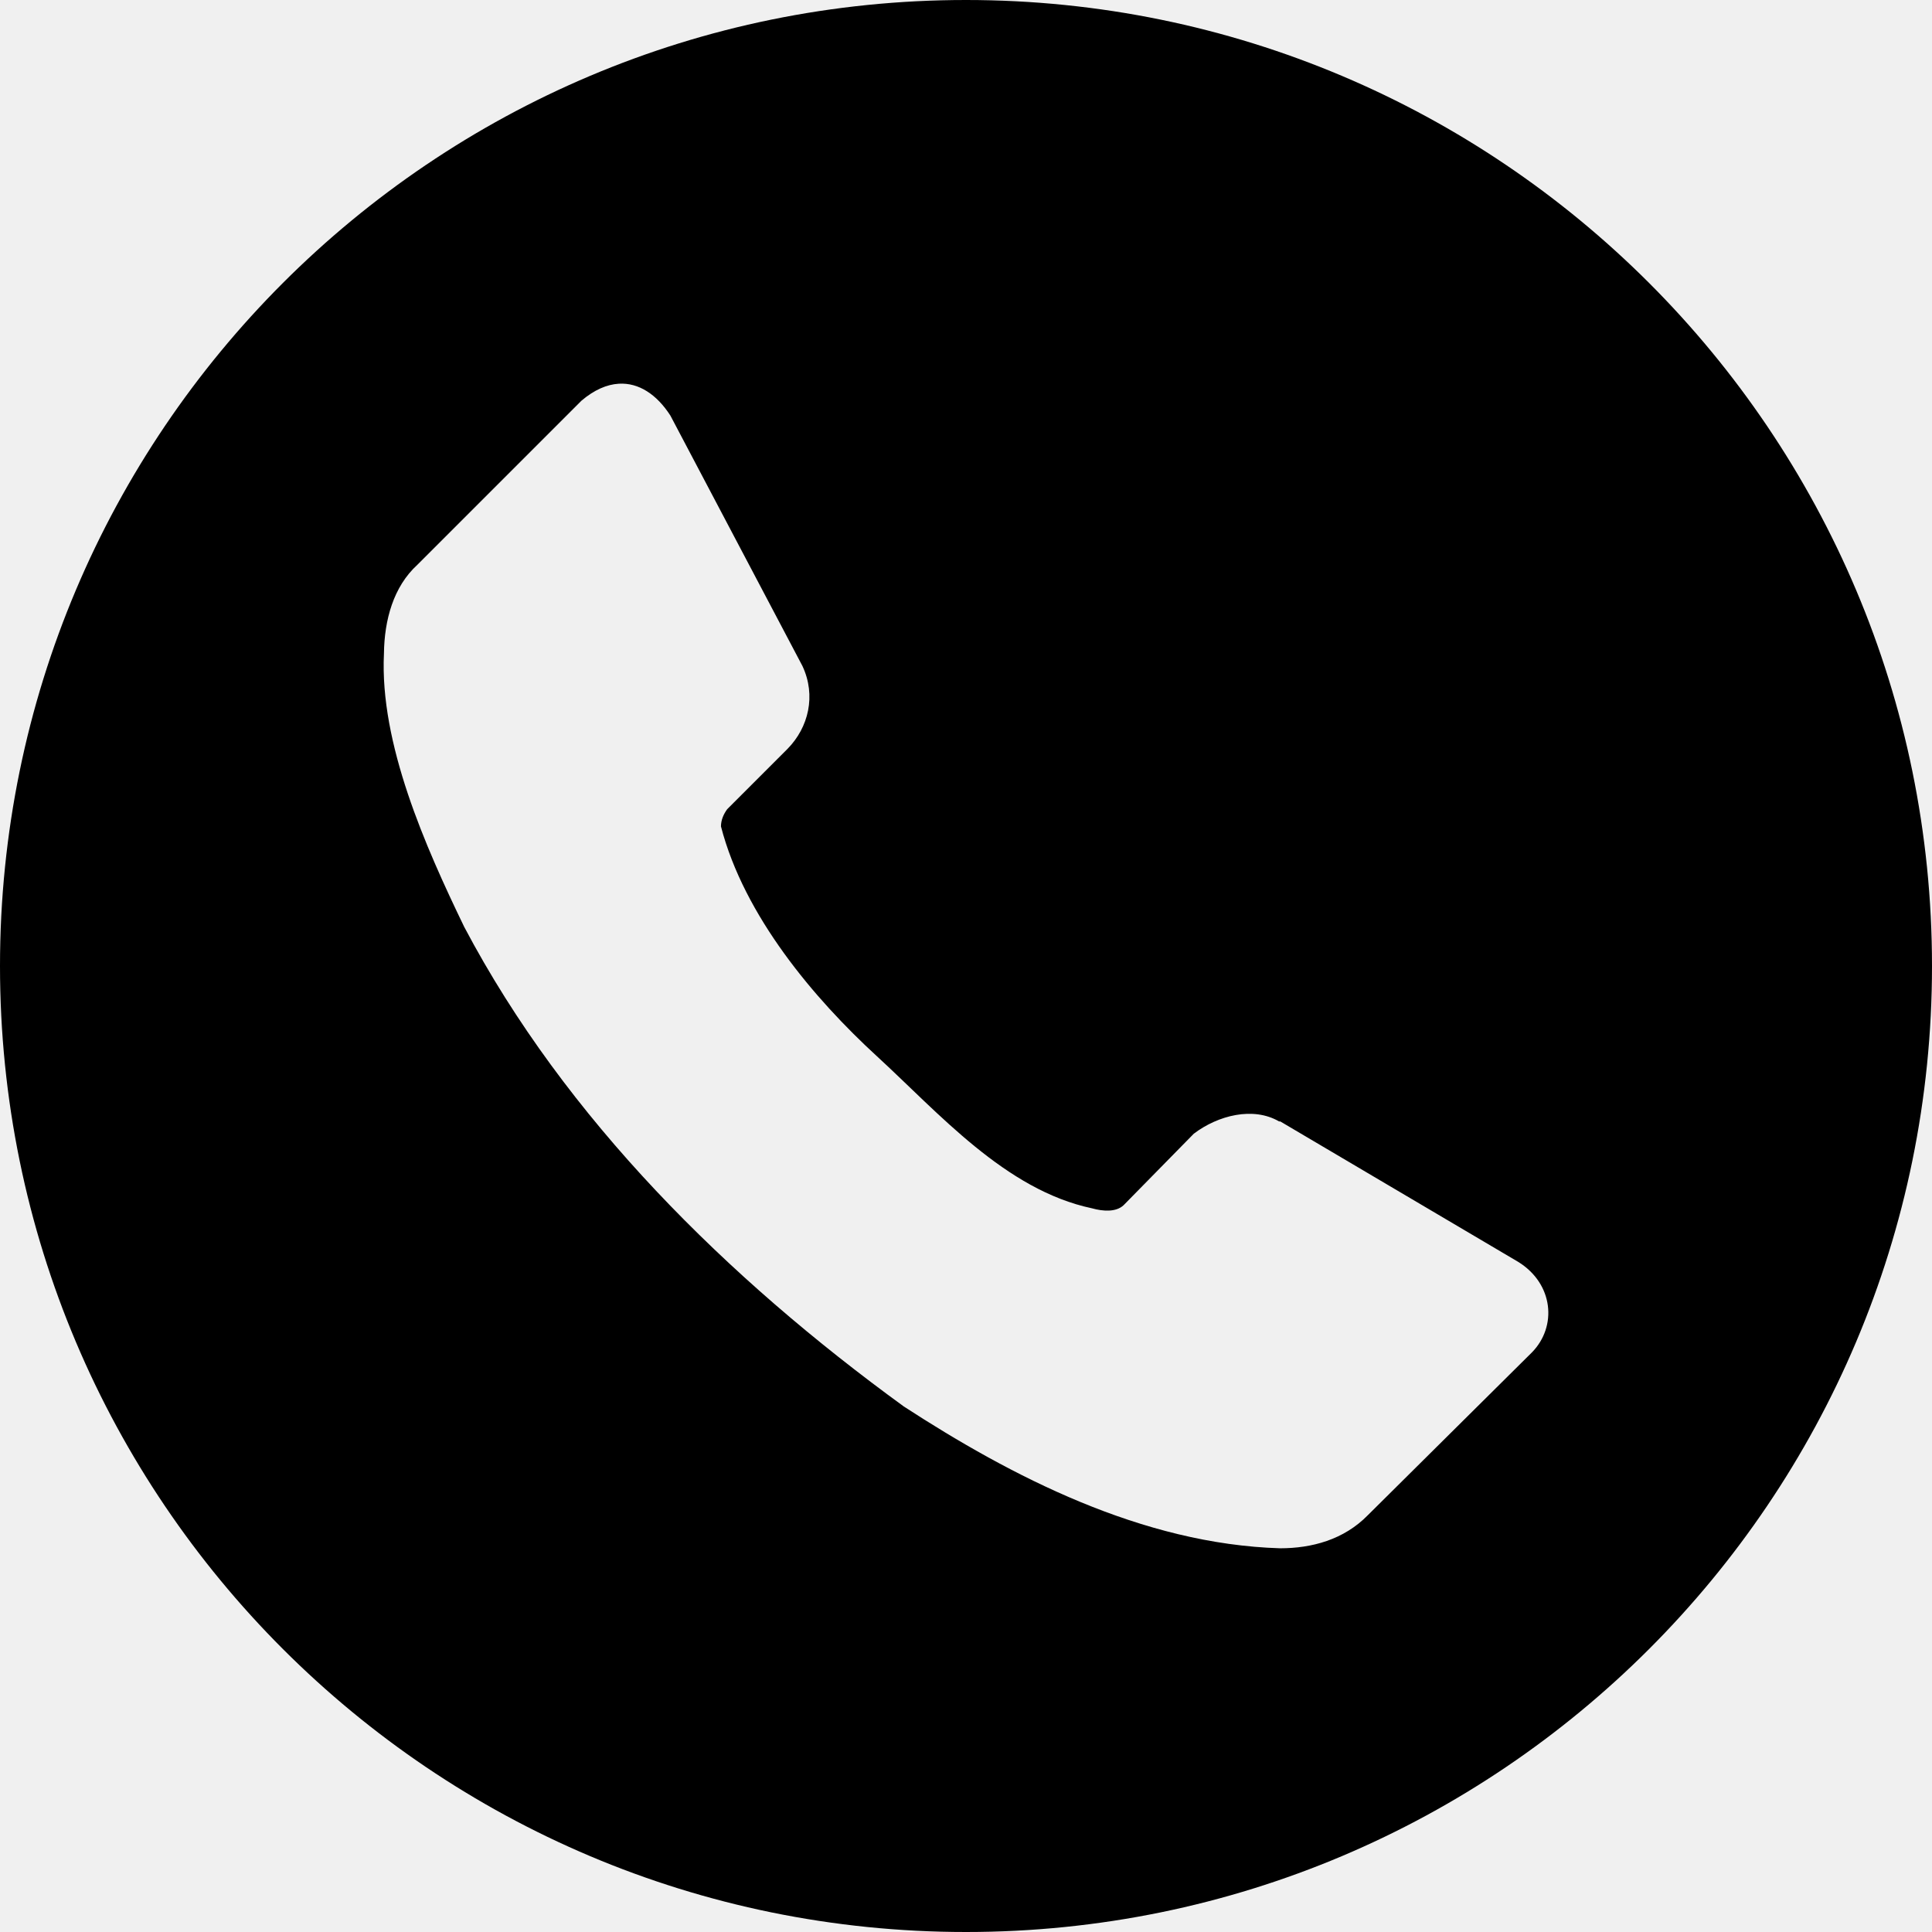
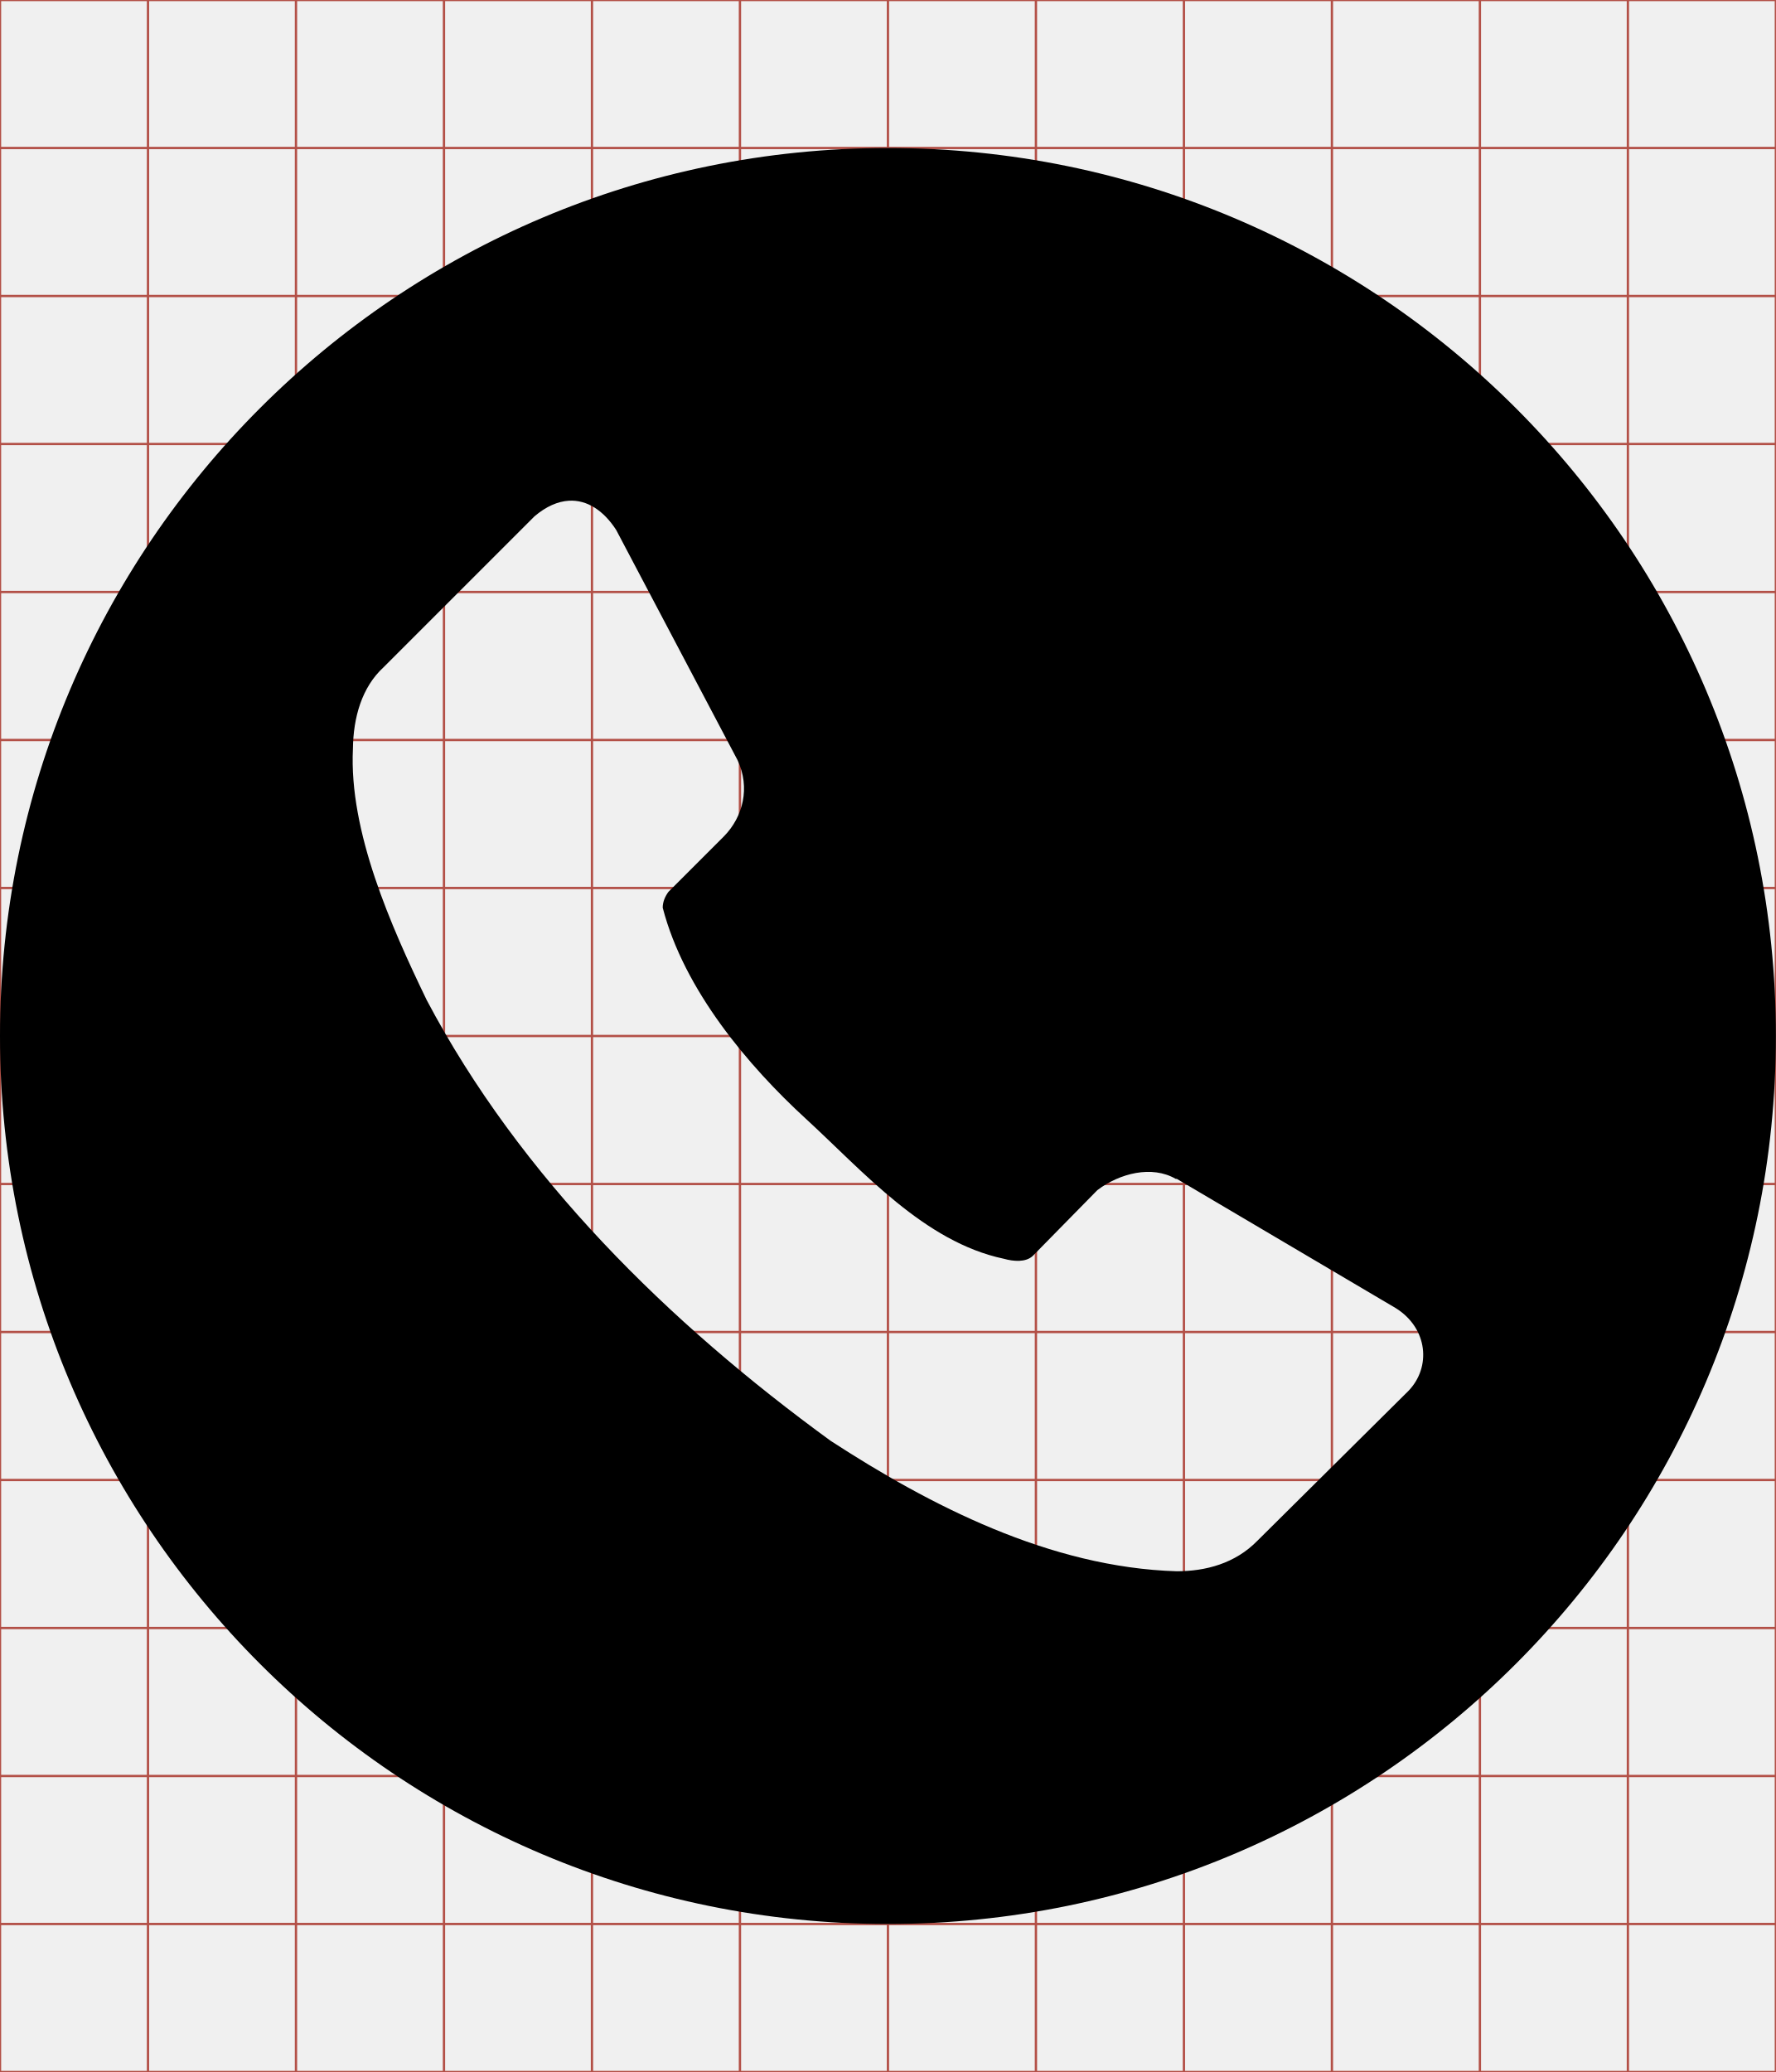
- <svg xmlns="http://www.w3.org/2000/svg" viewBox="0 0 512 512">
-   <path d="M256 0C114.615 3.7895613e-14 0 114.615 0 256C3.7895613e-14 397.385 114.615 512 256 512C397.385 512 512 397.385 512 256C512 114.615 397.385 0 256 0 z M 164 101.688C169.275 101.376 174.042 104.529 177.656 110.125L212.656 176.5C216.341 184.365 214.248 192.787 208.75 198.406L192.719 214.438C191.729 215.793 191.078 217.32 191.062 219C197.211 242.798 215.859 264.748 232.312 279.844C248.766 294.939 266.45 315.377 289.406 320.219C292.244 321.01 295.72 321.293 297.75 319.406L316.375 300.438C322.804 295.564 332.104 293.203 338.969 297.188L339.281 297.188L402.438 334.469C411.708 340.28 412.669 351.512 406.031 358.344L362.531 401.5C356.108 408.088 347.573 410.303 339.281 410.312C302.61 409.214 267.96 391.215 239.5 372.719C192.785 338.733 149.933 296.582 123.031 245.656C112.713 224.302 100.593 197.055 101.75 173.219C101.853 164.252 104.279 155.467 110.594 149.688L154.094 106.188C157.482 103.305 160.835 101.874 164 101.688z" />
+ <svg xmlns="http://www.w3.org/2000/svg" id="svg2" style="margin-top:9px;margin-left:10px;" version="1.1" data-tags="remove-circle, cancel, close, remove, delete" height="896" width="768" data-du="" viewBox="0 0 768 896">
+   <defs id="defs32">
+     <pattern id="pattern13199" width="811.314" patternUnits="userSpaceOnUse" patternTransform="translate(-1692.996,113.8855)" height="483.721">
+       <path id="path13201" filter="url(#filter3767)" d="M241.86,83.182H569.453A158.678,158.678 0 0 1 728.131,241.86V241.86A158.678,158.678 0 0 1 569.453,400.538H241.86A158.678,158.678 0 0 1 83.182,241.86V241.86A158.678,158.678 0 0 1 241.86,83.182" />
+     </pattern>
+     <mask id="mask13195" maskUnits="userSpaceOnUse">
+       <path id="path13197" stroke="#000" fill="#fff" d="m-957.186,582.246 40.949,-299.441 -144.602,-8.958 -10.237,67.822 -12.797,11.517 -8.958,216.263 -65.263,-21.754 14.076,-270.009 -74.22,-6.398 -11.517,28.152 -14.076,225.22 -42.229,-8.958 2.559,-250.814 -6.398,0 -7.678,-70.381 -33.271,1.28 -1.28,29.432 -7.678,17.915 -2.559,189.39 -26.873,33.271 2.559,88.297 40.949,19.195 34.551,-46.068 284.085,76.78 49.907,-21.754" />
+     </mask>
+     <filter id="filter13191" y="-.262" x="-.129" width="1.258" height="1.524">
+       <feGaussianBlur id="feGaussianBlur13193" stdDeviation="34.659" />
+     </filter>
+   </defs>
+   <g id="g4" stroke="#B35047">
+     <line id="line6" y2="896" x2="64" x1="64" />
+     <line id="line8" y2="896" x2="128" x1="128" />
+     <line id="line10" y2="896" x2="192" x1="192" />
+     <line id="line12" y2="896" x2="256" x1="256" />
+     <line id="line14" y2="896" x2="320" x1="320" />
+     <line id="line16" y2="896" x2="384" x1="384" />
+     <line id="line18" y2="896" x2="448" x1="448" />
+     <line id="line20" y2="896" x2="512" x1="512" />
+     <line id="line22" y2="896" x2="576" x1="576" />
+     <line id="line24" y2="896" x2="640" x1="640" />
+     <line id="line26" y2="896" x2="704" x1="704" />
+     <line id="line28" y2="64" y1="64" x2="768" />
+     <line id="line30" y2="128" y1="128" x2="768" />
+     <line id="line32" y2="192" y1="192" x2="768" />
+     <line id="line34" y2="256" y1="256" x2="768" />
+     <line id="line36" y2="320" y1="320" x2="768" />
+     <line id="line38" y2="384" y1="384" x2="768" />
+     <line id="line40" y2="448" y1="448" x2="768" />
+     <line id="line42" y2="512" y1="512" x2="768" />
+     <line id="line44" y2="576" y1="576" x2="768" />
+     <line id="line46" y2="640" y1="640" x2="768" />
+     <line id="line48" y2="704" y1="704" x2="768" />
+     <line id="line50" y2="768" y1="768" x2="768" />
+     <line id="line52" y2="832" y1="832" x2="768" />
+     <rect id="rect54" height="896" width="768" y="0" x="0" fill="none" />
+   </g>
+   <path id="path16180" d="M 384,64 C 171.923,64 0,235.923 0,448 0,660.077 171.923,832 384,832 596.077,832 768,660.077 768,448 768,235.923 596.077,64 384,64 z M 246,216.531 c 7.912,-0.467 15.063,4.263 20.484,12.656 l 52.5,99.562 c 5.527,11.797 2.387,24.43 -5.859,32.859 l -24.047,24.047 c -1.485,2.034 -2.461,4.324 -2.484,6.844 9.222,35.697 37.195,68.623 61.875,91.266 24.68,22.643 51.206,53.3 85.641,60.562 4.256,1.187 9.47,1.612 12.516,-1.219 l 27.938,-28.453 c 9.644,-7.31 23.594,-10.852 33.891,-4.875 l 0.469,0 94.734,55.922 c 13.905,8.716 15.347,25.564 5.391,35.812 l -65.25,64.734 c -9.635,9.882 -22.437,13.204 -34.875,13.219 C 453.915,677.82 401.941,650.823 359.25,623.078 289.177,572.1 224.9,508.872 184.547,432.484 169.07,400.452 150.89,359.582 152.625,323.828 c 0.155,-13.45 3.794,-26.627 13.266,-35.297 l 65.25,-65.25 c 5.083,-4.324 10.112,-6.47 14.859,-6.75 z" />
</svg>
